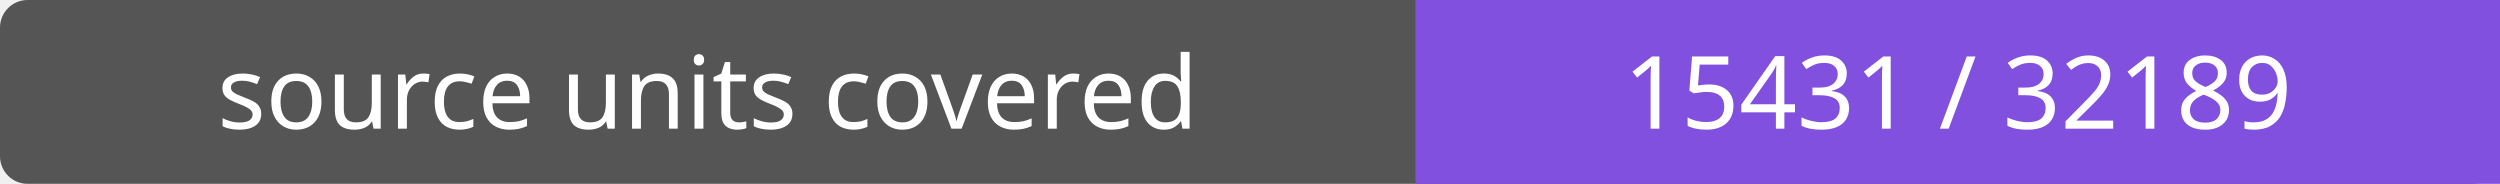
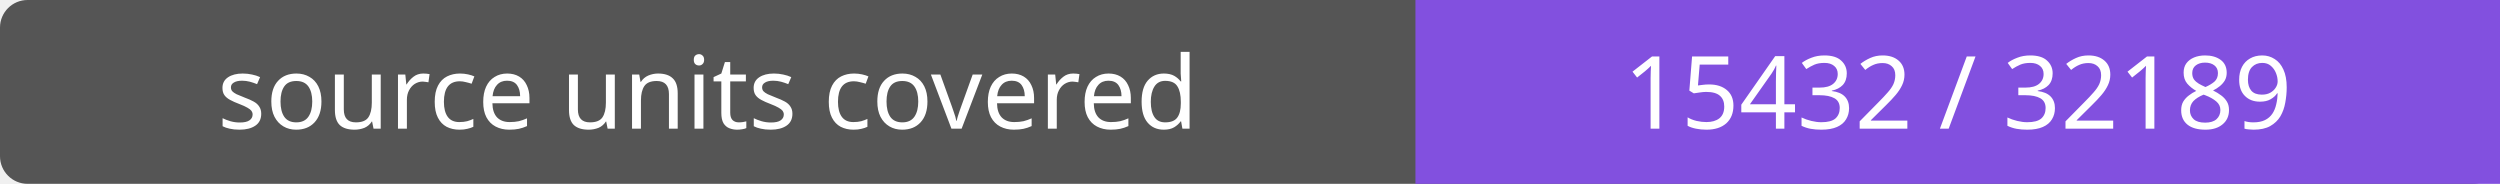
- <svg xmlns="http://www.w3.org/2000/svg" width="272" height="20" role="img" aria-label="source units covered: 15431 / 32189">
+ <svg xmlns="http://www.w3.org/2000/svg" width="272" height="20" role="img" aria-label="source units covered: 15432 / 32189">
  <rect width="272" height="20" rx="3" fill="#555" />
  <path fill="#8250df" d="M154 0h118v20H154z" />
  <g fill="#fff" text-anchor="middle" font-family="Verdana,sans-serif" font-size="11">
    <text x="77.0" y="14">source units covered</text>
-     <text x="213.0" y="14">15431 / 32189</text>
+     <text x="213.0" y="14">15432 / 32189</text>
  </g>
</svg>
